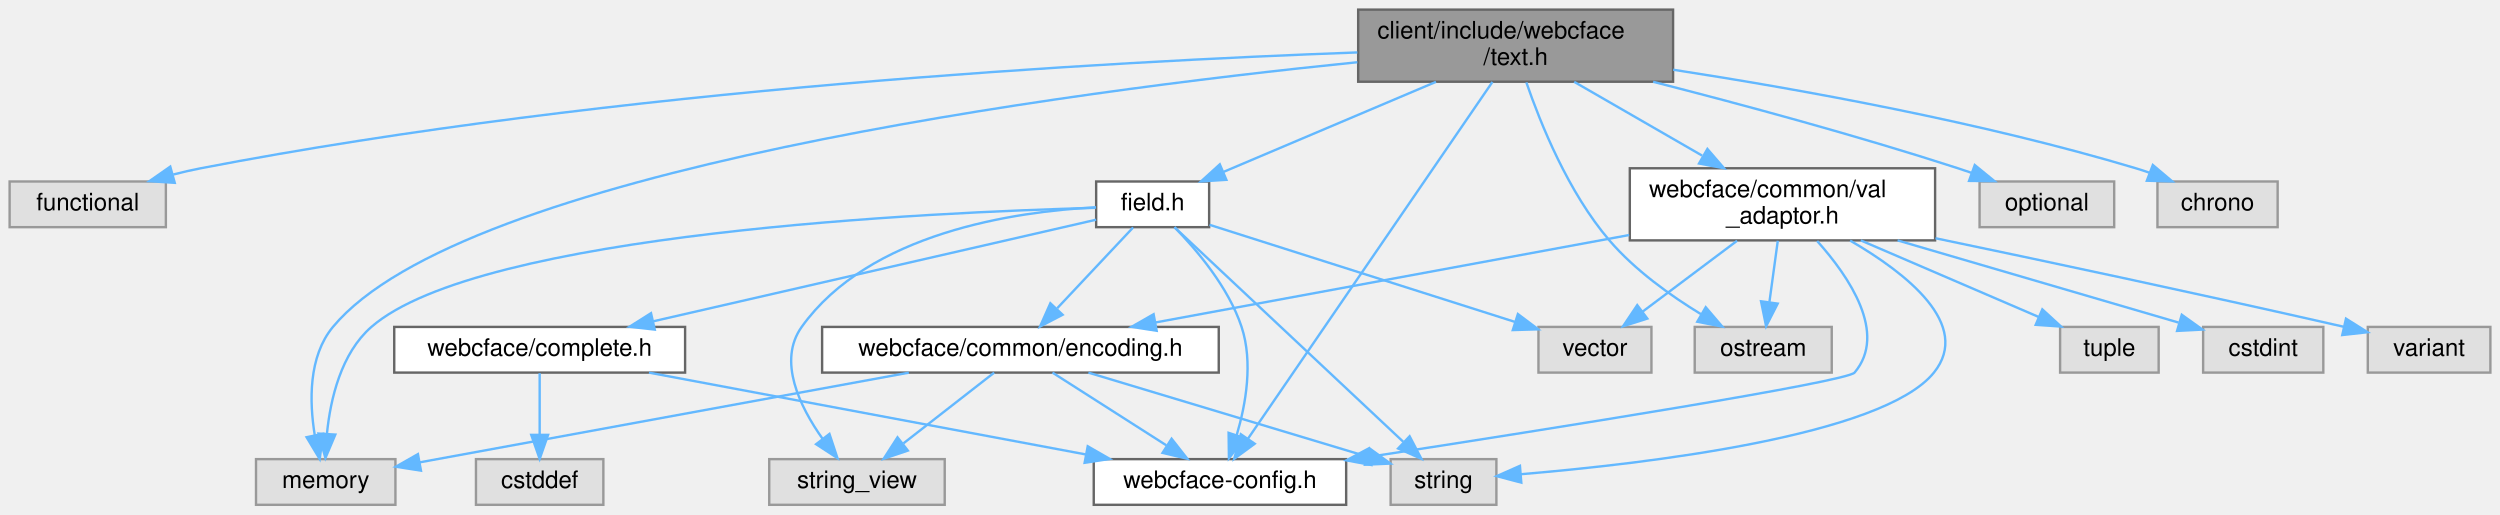
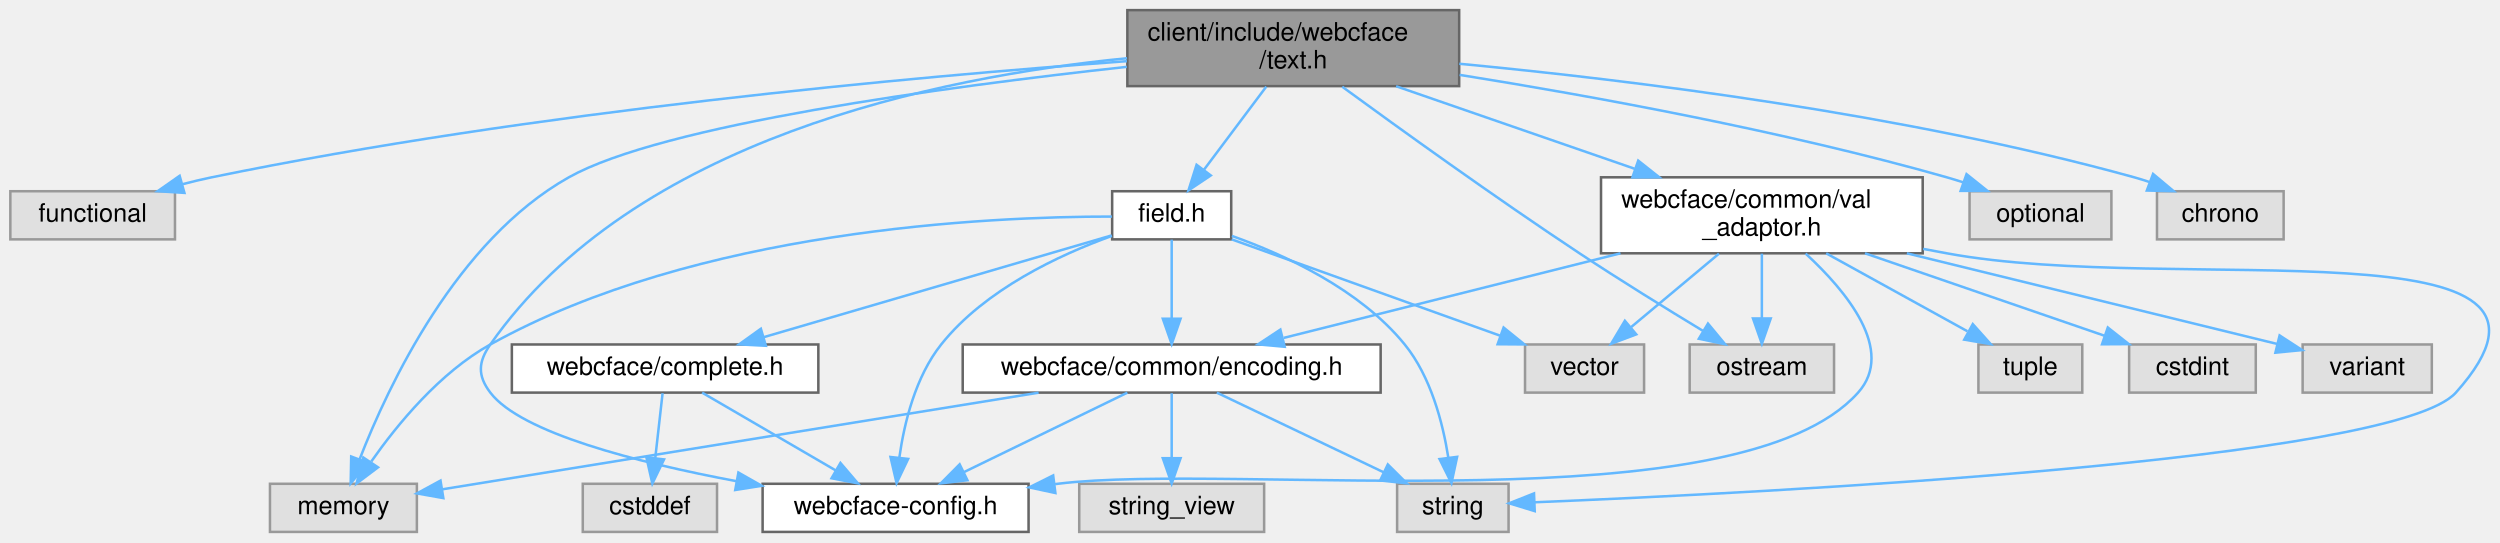
- <svg xmlns="http://www.w3.org/2000/svg" xmlns:xlink="http://www.w3.org/1999/xlink" width="1040pt" height="214pt" viewBox="0.00 0.00 1040.00 214.00">
+ <svg xmlns="http://www.w3.org/2000/svg" xmlns:xlink="http://www.w3.org/1999/xlink" width="987pt" height="214pt" viewBox="0.00 0.00 986.84 214.00">
  <g id="graph0" class="graph" transform="scale(1 1) rotate(0) translate(4 210)">
    <g id="Node000001" class="node">
      <g id="a_Node000001">
        <a xlink:title=" ">
-           <polygon fill="#999999" stroke="#666666" points="692,-206 561,-206 561,-176 692,-176 692,-206" />
-           <text text-anchor="start" x="569" y="-194" font-family="Helvetica,sans-Serif" font-size="10.00">client/include/webcface</text>
-           <text text-anchor="middle" x="626.5" y="-183" font-family="Helvetica,sans-Serif" font-size="10.00">/text.h</text>
+           <polygon fill="#999999" stroke="#666666" points="572,-206 441,-206 441,-176 572,-176 572,-206" />
+           <text text-anchor="start" x="449" y="-194" font-family="Helvetica,sans-Serif" font-size="10.00">client/include/webcface</text>
+           <text text-anchor="middle" x="506.5" y="-183" font-family="Helvetica,sans-Serif" font-size="10.00">/text.h</text>
        </a>
      </g>
    </g>
    <g id="Node000002" class="node">
      <g id="a_Node000002">
        <a xlink:title=" ">
          <polygon fill="#e0e0e0" stroke="#999999" points="65,-134.5 0,-134.5 0,-115.5 65,-115.5 65,-134.5" />
          <text text-anchor="middle" x="32.5" y="-122.5" font-family="Helvetica,sans-Serif" font-size="10.00">functional</text>
        </a>
      </g>
    </g>
    <g id="edge1_Node000001_Node000002" class="edge">
      <g id="a_edge1_Node000001_Node000002">
        <a xlink:title=" ">
-           <path fill="none" stroke="#63b8ff" d="M560.66,-188.19C457.31,-184.41 251.09,-173.06 79.5,-140 75.77,-139.28 71.91,-138.39 68.08,-137.4" />
-           <polygon fill="#63b8ff" stroke="#63b8ff" points="68.7,-133.94 58.13,-134.63 66.83,-140.69 68.7,-133.94" />
+           <path fill="none" stroke="#63b8ff" d="M440.83,-185.85C356.51,-179.72 205.97,-166.04 79.5,-140 75.78,-139.23 71.93,-138.31 68.1,-137.31" />
+           <polygon fill="#63b8ff" stroke="#63b8ff" points="68.73,-133.85 58.15,-134.51 66.84,-140.59 68.73,-133.85" />
        </a>
      </g>
    </g>
    <g id="Node000003" class="node">
      <g id="a_Node000003">
        <a xlink:title=" ">
-           <polygon fill="#e0e0e0" stroke="#999999" points="758,-74 701,-74 701,-55 758,-55 758,-74" />
-           <text text-anchor="middle" x="729.5" y="-62" font-family="Helvetica,sans-Serif" font-size="10.00">ostream</text>
+           <polygon fill="#e0e0e0" stroke="#999999" points="720,-74 663,-74 663,-55 720,-55 720,-74" />
+           <text text-anchor="middle" x="691.5" y="-62" font-family="Helvetica,sans-Serif" font-size="10.00">ostream</text>
        </a>
      </g>
    </g>
    <g id="edge2_Node000001_Node000003" class="edge">
      <g id="a_edge2_Node000001_Node000003">
        <a xlink:title=" ">
-           <path fill="none" stroke="#63b8ff" d="M630.96,-175.73C636.82,-158.68 648.41,-129.95 665.5,-110 676.13,-97.6 690.96,-87 703.67,-79.26" />
-           <polygon fill="#63b8ff" stroke="#63b8ff" points="705.58,-82.2 712.46,-74.14 702.06,-76.15 705.58,-82.2" />
+           <path fill="none" stroke="#63b8ff" d="M525.84,-175.75C548.14,-159.45 586.03,-132.16 619.5,-110 635.58,-99.35 654.1,-87.93 668.33,-79.32" />
+           <polygon fill="#63b8ff" stroke="#63b8ff" points="670.23,-82.26 676.99,-74.1 666.62,-76.26 670.23,-82.26" />
        </a>
      </g>
    </g>
    <g id="Node000004" class="node">
      <g id="a_Node000004">
        <a xlink:title=" ">
-           <polygon fill="#e0e0e0" stroke="#999999" points="875.5,-134.5 819.5,-134.5 819.5,-115.5 875.5,-115.5 875.5,-134.5" />
-           <text text-anchor="middle" x="847.5" y="-122.5" font-family="Helvetica,sans-Serif" font-size="10.00">optional</text>
+           <polygon fill="#e0e0e0" stroke="#999999" points="829.5,-134.5 773.5,-134.5 773.5,-115.5 829.5,-115.5 829.5,-134.5" />
+           <text text-anchor="middle" x="801.5" y="-122.5" font-family="Helvetica,sans-Serif" font-size="10.00">optional</text>
        </a>
      </g>
    </g>
    <g id="edge3_Node000001_Node000004" class="edge">
      <g id="a_edge3_Node000001_Node000004">
        <a xlink:title=" ">
-           <path fill="none" stroke="#63b8ff" d="M683.7,-175.97C720.23,-166.64 768.46,-153.63 810.5,-140 812.36,-139.4 814.27,-138.75 816.19,-138.09" />
-           <polygon fill="#63b8ff" stroke="#63b8ff" points="817.5,-141.34 825.71,-134.64 815.12,-134.75 817.5,-141.34" />
+           <path fill="none" stroke="#63b8ff" d="M572.17,-180.44C624.74,-172.04 700.09,-158.28 764.5,-140 766.65,-139.39 768.85,-138.71 771.05,-137.99" />
+           <polygon fill="#63b8ff" stroke="#63b8ff" points="772.31,-141.25 780.58,-134.63 769.98,-134.65 772.31,-141.25" />
        </a>
      </g>
    </g>
    <g id="Node000005" class="node">
      <g id="a_Node000005">
        <a xlink:title=" ">
-           <polygon fill="#e0e0e0" stroke="#999999" points="943.5,-134.5 893.5,-134.5 893.5,-115.5 943.5,-115.5 943.5,-134.5" />
-           <text text-anchor="middle" x="918.5" y="-122.5" font-family="Helvetica,sans-Serif" font-size="10.00">chrono</text>
+           <polygon fill="#e0e0e0" stroke="#999999" points="897.5,-134.5 847.5,-134.5 847.5,-115.5 897.5,-115.5 897.5,-134.5" />
+           <text text-anchor="middle" x="872.5" y="-122.5" font-family="Helvetica,sans-Serif" font-size="10.00">chrono</text>
        </a>
      </g>
    </g>
    <g id="edge4_Node000001_Node000005" class="edge">
      <g id="a_edge4_Node000001_Node000005">
        <a xlink:title=" ">
-           <path fill="none" stroke="#63b8ff" d="M692.05,-180.99C744.72,-172.87 820.25,-159.24 884.5,-140 886.38,-139.44 888.3,-138.81 890.22,-138.13" />
-           <polygon fill="#63b8ff" stroke="#63b8ff" points="891.58,-141.36 899.68,-134.53 889.09,-134.82 891.58,-141.36" />
+           <path fill="none" stroke="#63b8ff" d="M572.05,-184.83C639.72,-178.4 747.92,-165.07 838.5,-140 840.44,-139.46 842.41,-138.85 844.39,-138.18" />
+           <polygon fill="#63b8ff" stroke="#63b8ff" points="845.95,-141.33 854.08,-134.53 843.49,-134.78 845.95,-141.33" />
        </a>
      </g>
    </g>
    <g id="Node000006" class="node">
      <g id="a_Node000006">
        <a xlink:title=" ">
          <polygon fill="#e0e0e0" stroke="#999999" points="160.5,-19 102.5,-19 102.5,0 160.5,0 160.5,-19" />
          <text text-anchor="middle" x="131.5" y="-7" font-family="Helvetica,sans-Serif" font-size="10.00">memory</text>
        </a>
      </g>
    </g>
    <g id="edge5_Node000001_Node000006" class="edge">
      <g id="a_edge5_Node000001_Node000006">
        <a xlink:title=" ">
-           <path fill="none" stroke="#63b8ff" d="M560.67,-184.12C439.47,-171.82 188.48,-138.97 134.5,-74 124.26,-61.67 124.67,-42.91 126.94,-28.97" />
-           <polygon fill="#63b8ff" stroke="#63b8ff" points="130.4,-29.54 129,-19.04 123.54,-28.12 130.4,-29.54" />
+           <path fill="none" stroke="#63b8ff" d="M440.79,-183.61C368.39,-175.69 257.31,-160.66 220.5,-140 176.22,-115.15 149.28,-57.97 137.87,-28.62" />
+           <polygon fill="#63b8ff" stroke="#63b8ff" points="141.13,-27.33 134.37,-19.17 134.57,-29.76 141.13,-27.33" />
        </a>
      </g>
    </g>
    <g id="Node000007" class="node">
      <g id="a_Node000007">
        <a xlink:href="field_8h.html" target="_top" xlink:title=" ">
-           <polygon fill="white" stroke="#666666" points="499,-134.5 452,-134.5 452,-115.5 499,-115.5 499,-134.5" />
-           <text text-anchor="middle" x="475.5" y="-122.5" font-family="Helvetica,sans-Serif" font-size="10.00">field.h</text>
+           <polygon fill="white" stroke="#666666" points="482,-134.5 435,-134.5 435,-115.5 482,-115.5 482,-134.5" />
+           <text text-anchor="middle" x="458.5" y="-122.5" font-family="Helvetica,sans-Serif" font-size="10.00">field.h</text>
        </a>
      </g>
    </g>
    <g id="edge6_Node000001_Node000007" class="edge">
      <g id="a_edge6_Node000001_Node000007">
        <a xlink:title=" ">
-           <path fill="none" stroke="#63b8ff" d="M593.36,-175.95C567,-164.78 530.44,-149.29 505.06,-138.53" />
-           <polygon fill="#63b8ff" stroke="#63b8ff" points="506.17,-135.2 495.6,-134.52 503.44,-141.64 506.17,-135.2" />
-         </a>
-       </g>
-     </g>
-     <g id="Node000011" class="node">
-       <g id="a_Node000011">
+           <path fill="none" stroke="#63b8ff" d="M495.85,-175.8C488.58,-166.11 478.93,-153.24 471.26,-143.01" />
+           <polygon fill="#63b8ff" stroke="#63b8ff" points="473.93,-140.74 465.13,-134.84 468.33,-144.94 473.93,-140.74" />
+         </a>
+       </g>
+     </g>
+     <g id="Node000010" class="node">
+       <g id="a_Node000010">
        <a xlink:href="webcface-config_8h.html" target="_top" xlink:title=" ">
-           <polygon fill="white" stroke="#666666" points="556,-19 451,-19 451,0 556,0 556,-19" />
-           <text text-anchor="middle" x="503.5" y="-7" font-family="Helvetica,sans-Serif" font-size="10.00">webcface-config.h</text>
-         </a>
-       </g>
-     </g>
-     <g id="edge20_Node000001_Node000011" class="edge">
-       <g id="a_edge20_Node000001_Node000011">
-         <a xlink:title=" ">
-           <path fill="none" stroke="#63b8ff" d="M616.85,-175.91C594.49,-143.29 539.24,-62.65 515.1,-27.42" />
-           <polygon fill="#63b8ff" stroke="#63b8ff" points="517.96,-25.41 509.42,-19.13 512.18,-29.36 517.96,-25.41" />
+           <polygon fill="white" stroke="#666666" points="402,-19 297,-19 297,0 402,0 402,-19" />
+           <text text-anchor="middle" x="349.5" y="-7" font-family="Helvetica,sans-Serif" font-size="10.00">webcface-config.h</text>
+         </a>
+       </g>
+     </g>
+     <g id="edge19_Node000001_Node000010" class="edge">
+       <g id="a_edge19_Node000001_Node000010">
+         <a xlink:title=" ">
+           <path fill="none" stroke="#63b8ff" d="M440.88,-187.01C365.86,-179.66 246.15,-155.06 189.5,-74 184.66,-67.08 184.39,-61.72 189.5,-55 201.56,-39.13 247.28,-27.42 286.77,-20.01" />
+           <polygon fill="#63b8ff" stroke="#63b8ff" points="287.44,-23.44 296.65,-18.21 286.19,-16.55 287.44,-23.44" />
        </a>
      </g>
    </g>
    <g id="Node000015" class="node">
      <g id="a_Node000015">
        <a xlink:href="common_2val__adaptor_8h.html" target="_top" xlink:title=" ">
-           <polygon fill="white" stroke="#666666" points="801,-140 674,-140 674,-110 801,-110 801,-140" />
-           <text text-anchor="start" x="682" y="-128" font-family="Helvetica,sans-Serif" font-size="10.00">webcface/common/val</text>
-           <text text-anchor="middle" x="737.5" y="-117" font-family="Helvetica,sans-Serif" font-size="10.00">_adaptor.h</text>
-         </a>
-       </g>
-     </g>
-     <g id="edge21_Node000001_Node000015" class="edge">
-       <g id="a_edge21_Node000001_Node000015">
-         <a xlink:title=" ">
-           <path fill="none" stroke="#63b8ff" d="M650.86,-175.95C666.47,-166.95 686.95,-155.14 704.08,-145.27" />
-           <polygon fill="#63b8ff" stroke="#63b8ff" points="706.28,-148.04 713.2,-140.01 702.79,-141.98 706.28,-148.04" />
+           <polygon fill="white" stroke="#666666" points="755,-140 628,-140 628,-110 755,-110 755,-140" />
+           <text text-anchor="start" x="636" y="-128" font-family="Helvetica,sans-Serif" font-size="10.00">webcface/common/val</text>
+           <text text-anchor="middle" x="691.5" y="-117" font-family="Helvetica,sans-Serif" font-size="10.00">_adaptor.h</text>
+         </a>
+       </g>
+     </g>
+     <g id="edge20_Node000001_Node000015" class="edge">
+       <g id="a_edge20_Node000001_Node000015">
+         <a xlink:title=" ">
+           <path fill="none" stroke="#63b8ff" d="M547.1,-175.95C574.81,-166.37 611.71,-153.6 641.28,-143.37" />
+           <polygon fill="#63b8ff" stroke="#63b8ff" points="642.69,-146.59 651,-140.01 640.4,-139.97 642.69,-146.59" />
        </a>
      </g>
    </g>
    <g id="edge7_Node000007_Node000006" class="edge">
      <g id="a_edge7_Node000007_Node000006">
        <a xlink:title=" ">
-           <path fill="none" stroke="#63b8ff" d="M451.69,-123.54C384.54,-121.75 195.6,-113.27 150.5,-74 137.9,-63.03 133.48,-44.08 132.02,-29.73" />
-           <polygon fill="#63b8ff" stroke="#63b8ff" points="135.49,-29.21 131.37,-19.44 128.5,-29.64 135.49,-29.21" />
+           <path fill="none" stroke="#63b8ff" d="M434.88,-124.5C385.91,-124.53 271.09,-119.34 189.5,-74 169.59,-62.93 152.81,-42.5 142.5,-27.8" />
+           <polygon fill="#63b8ff" stroke="#63b8ff" points="145.16,-25.49 136.69,-19.12 139.35,-29.38 145.16,-25.49" />
        </a>
      </g>
    </g>
    <g id="Node000008" class="node">
      <g id="a_Node000008">
        <a xlink:title=" ">
-           <polygon fill="#e0e0e0" stroke="#999999" points="618.5,-19 574.5,-19 574.5,0 618.5,0 618.5,-19" />
-           <text text-anchor="middle" x="596.5" y="-7" font-family="Helvetica,sans-Serif" font-size="10.00">string</text>
+           <polygon fill="#e0e0e0" stroke="#999999" points="591.5,-19 547.5,-19 547.5,0 591.5,0 591.5,-19" />
+           <text text-anchor="middle" x="569.5" y="-7" font-family="Helvetica,sans-Serif" font-size="10.00">string</text>
        </a>
      </g>
    </g>
    <g id="edge8_Node000007_Node000008" class="edge">
      <g id="a_edge8_Node000007_Node000008">
        <a xlink:title=" ">
-           <path fill="none" stroke="#63b8ff" d="M484.59,-115.47C504.83,-96.49 553.82,-50.53 579.76,-26.21" />
-           <polygon fill="#63b8ff" stroke="#63b8ff" points="582.4,-28.52 587.3,-19.13 577.61,-23.42 582.4,-28.52" />
+           <path fill="none" stroke="#63b8ff" d="M482.27,-116.86C503.15,-109.41 532.86,-95.74 550.5,-74 560.81,-61.3 565.53,-43.12 567.69,-29.46" />
+           <polygon fill="#63b8ff" stroke="#63b8ff" points="571.19,-29.63 568.96,-19.27 564.25,-28.76 571.19,-29.63" />
        </a>
      </g>
    </g>
    <g id="Node000009" class="node">
      <g id="a_Node000009">
        <a xlink:title=" ">
-           <polygon fill="#e0e0e0" stroke="#999999" points="389,-19 316,-19 316,0 389,0 389,-19" />
-           <text text-anchor="middle" x="352.5" y="-7" font-family="Helvetica,sans-Serif" font-size="10.00">string_view</text>
+           <polygon fill="#e0e0e0" stroke="#999999" points="645,-74 598,-74 598,-55 645,-55 645,-74" />
+           <text text-anchor="middle" x="621.5" y="-62" font-family="Helvetica,sans-Serif" font-size="10.00">vector</text>
        </a>
      </g>
    </g>
    <g id="edge9_Node000007_Node000009" class="edge">
      <g id="a_edge9_Node000007_Node000009">
        <a xlink:title=" ">
-           <path fill="none" stroke="#63b8ff" d="M451.95,-123.77C418.33,-122.02 357.54,-113.24 329.5,-74 319.43,-59.91 328.63,-40.95 338.22,-27.42" />
-           <polygon fill="#63b8ff" stroke="#63b8ff" points="341.05,-29.49 344.38,-19.43 335.5,-25.21 341.05,-29.49" />
-         </a>
-       </g>
-     </g>
-     <g id="Node000010" class="node">
-       <g id="a_Node000010">
-         <a xlink:title=" ">
-           <polygon fill="#e0e0e0" stroke="#999999" points="683,-74 636,-74 636,-55 683,-55 683,-74" />
-           <text text-anchor="middle" x="659.5" y="-62" font-family="Helvetica,sans-Serif" font-size="10.00">vector</text>
+           <path fill="none" stroke="#63b8ff" d="M482.2,-115.49C510.09,-105.49 556.57,-88.8 588.1,-77.49" />
+           <polygon fill="#63b8ff" stroke="#63b8ff" points="589.54,-80.69 597.77,-74.02 587.18,-74.1 589.54,-80.69" />
        </a>
      </g>
    </g>
    <g id="edge10_Node000007_Node000010" class="edge">
      <g id="a_edge10_Node000007_Node000010">
        <a xlink:title=" ">
-           <path fill="none" stroke="#63b8ff" d="M499.18,-116.47C531.47,-106.2 589.5,-87.76 626.17,-76.1" />
-           <polygon fill="#63b8ff" stroke="#63b8ff" points="627.44,-79.36 635.91,-73 625.32,-72.69 627.44,-79.36" />
+           <path fill="none" stroke="#63b8ff" d="M434.91,-116.86C414.21,-109.4 384.79,-95.72 367.5,-74 357.35,-61.25 352.92,-43.08 350.99,-29.43" />
+           <polygon fill="#63b8ff" stroke="#63b8ff" points="354.45,-28.82 349.89,-19.26 347.49,-29.58 354.45,-28.82" />
+         </a>
+       </g>
+     </g>
+     <g id="Node000011" class="node">
+       <g id="a_Node000011">
+         <a xlink:href="common_2encoding_8h.html" target="_top" xlink:title=" ">
+           <polygon fill="white" stroke="#666666" points="541,-74 376,-74 376,-55 541,-55 541,-74" />
+           <text text-anchor="middle" x="458.5" y="-62" font-family="Helvetica,sans-Serif" font-size="10.00">webcface/common/encoding.h</text>
        </a>
      </g>
    </g>
    <g id="edge11_Node000007_Node000011" class="edge">
      <g id="a_edge11_Node000007_Node000011">
        <a xlink:title=" ">
-           <path fill="none" stroke="#63b8ff" d="M484.59,-115.45C493.66,-106.22 507.02,-90.61 512.5,-74 517.35,-59.3 514.27,-41.83 510.45,-28.94" />
-           <polygon fill="#63b8ff" stroke="#63b8ff" points="513.73,-27.71 507.23,-19.35 507.1,-29.94 513.73,-27.71" />
-         </a>
-       </g>
-     </g>
-     <g id="Node000012" class="node">
-       <g id="a_Node000012">
-         <a xlink:href="common_2encoding_8h.html" target="_top" xlink:title=" ">
-           <polygon fill="white" stroke="#666666" points="503,-74 338,-74 338,-55 503,-55 503,-74" />
-           <text text-anchor="middle" x="420.5" y="-62" font-family="Helvetica,sans-Serif" font-size="10.00">webcface/common/encoding.h</text>
-         </a>
-       </g>
-     </g>
-     <g id="edge12_Node000007_Node000012" class="edge">
-       <g id="a_edge12_Node000007_Node000012">
-         <a xlink:title=" ">
-           <path fill="none" stroke="#63b8ff" d="M467.38,-115.37C459.1,-106.55 446.03,-92.66 435.8,-81.77" />
-           <polygon fill="#63b8ff" stroke="#63b8ff" points="438.05,-79.06 428.65,-74.17 432.95,-83.85 438.05,-79.06" />
+           <path fill="none" stroke="#63b8ff" d="M458.5,-115.37C458.5,-107.25 458.5,-94.81 458.5,-84.39" />
+           <polygon fill="#63b8ff" stroke="#63b8ff" points="462,-84.17 458.5,-74.17 455,-84.17 462,-84.17" />
        </a>
      </g>
    </g>
    <g id="Node000013" class="node">
      <g id="a_Node000013">
        <a xlink:href="complete_8h.html" target="_top" xlink:title=" ">
-           <polygon fill="white" stroke="#666666" points="281,-74 160,-74 160,-55 281,-55 281,-74" />
-           <text text-anchor="middle" x="220.5" y="-62" font-family="Helvetica,sans-Serif" font-size="10.00">webcface/complete.h</text>
-         </a>
-       </g>
-     </g>
-     <g id="edge17_Node000007_Node000013" class="edge">
-       <g id="a_edge17_Node000007_Node000013">
-         <a xlink:title=" ">
-           <path fill="none" stroke="#63b8ff" d="M451.97,-118.6C410.18,-109.02 322.3,-88.85 267.65,-76.32" />
-           <polygon fill="#63b8ff" stroke="#63b8ff" points="268.38,-72.89 257.85,-74.07 266.82,-79.72 268.38,-72.89" />
-         </a>
-       </g>
-     </g>
-     <g id="edge15_Node000012_Node000006" class="edge">
-       <g id="a_edge15_Node000012_Node000006">
-         <a xlink:title=" ">
-           <path fill="none" stroke="#63b8ff" d="M374.07,-54.98C317.67,-44.64 223.55,-27.38 170.66,-17.68" />
-           <polygon fill="#63b8ff" stroke="#63b8ff" points="171.12,-14.21 160.65,-15.85 169.86,-21.09 171.12,-14.21" />
-         </a>
-       </g>
-     </g>
-     <g id="edge13_Node000012_Node000008" class="edge">
-       <g id="a_edge13_Node000012_Node000008">
-         <a xlink:title=" ">
-           <path fill="none" stroke="#63b8ff" d="M448.78,-54.98C480.48,-45.44 531.76,-30 564.8,-20.05" />
-           <polygon fill="#63b8ff" stroke="#63b8ff" points="565.86,-23.38 574.42,-17.15 563.84,-16.68 565.86,-23.38" />
-         </a>
-       </g>
-     </g>
-     <g id="edge14_Node000012_Node000009" class="edge">
-       <g id="a_edge14_Node000012_Node000009">
-         <a xlink:title=" ">
-           <path fill="none" stroke="#63b8ff" d="M409.57,-54.98C399.42,-47.07 384.08,-35.11 371.85,-25.58" />
-           <polygon fill="#63b8ff" stroke="#63b8ff" points="373.66,-22.56 363.62,-19.17 369.36,-28.08 373.66,-22.56" />
-         </a>
-       </g>
-     </g>
-     <g id="edge16_Node000012_Node000011" class="edge">
-       <g id="a_edge16_Node000012_Node000011">
-         <a xlink:title=" ">
-           <path fill="none" stroke="#63b8ff" d="M433.84,-54.98C446.59,-46.84 466.05,-34.41 481.17,-24.76" />
-           <polygon fill="#63b8ff" stroke="#63b8ff" points="483.38,-27.5 489.92,-19.17 479.61,-21.6 483.38,-27.5" />
-         </a>
-       </g>
-     </g>
-     <g id="edge19_Node000013_Node000011" class="edge">
-       <g id="a_edge19_Node000013_Node000011">
-         <a xlink:title=" ">
-           <path fill="none" stroke="#63b8ff" d="M265.97,-54.98C315.44,-45.72 394.55,-30.9 447.73,-20.94" />
-           <polygon fill="#63b8ff" stroke="#63b8ff" points="448.49,-24.36 457.67,-19.08 447.2,-17.48 448.49,-24.36" />
+           <polygon fill="white" stroke="#666666" points="319,-74 198,-74 198,-55 319,-55 319,-74" />
+           <text text-anchor="middle" x="258.5" y="-62" font-family="Helvetica,sans-Serif" font-size="10.00">webcface/complete.h</text>
+         </a>
+       </g>
+     </g>
+     <g id="edge16_Node000007_Node000013" class="edge">
+       <g id="a_edge16_Node000007_Node000013">
+         <a xlink:title=" ">
+           <path fill="none" stroke="#63b8ff" d="M434.77,-117.06C400.84,-107.13 338.05,-88.77 297.3,-76.85" />
+           <polygon fill="#63b8ff" stroke="#63b8ff" points="298.28,-73.49 287.7,-74.04 296.31,-80.21 298.28,-73.49" />
+         </a>
+       </g>
+     </g>
+     <g id="edge14_Node000011_Node000006" class="edge">
+       <g id="a_edge14_Node000011_Node000006">
+         <a xlink:title=" ">
+           <path fill="none" stroke="#63b8ff" d="M405.96,-54.98C340.22,-44.33 229.16,-26.33 170.5,-16.82" />
+           <polygon fill="#63b8ff" stroke="#63b8ff" points="170.95,-13.35 160.52,-15.2 169.83,-20.26 170.95,-13.35" />
+         </a>
+       </g>
+     </g>
+     <g id="edge12_Node000011_Node000008" class="edge">
+       <g id="a_edge12_Node000011_Node000008">
+         <a xlink:title=" ">
+           <path fill="none" stroke="#63b8ff" d="M476.33,-54.98C494.11,-46.5 521.65,-33.35 542.18,-23.54" />
+           <polygon fill="#63b8ff" stroke="#63b8ff" points="543.83,-26.64 551.34,-19.17 540.81,-20.32 543.83,-26.64" />
+         </a>
+       </g>
+     </g>
+     <g id="edge15_Node000011_Node000010" class="edge">
+       <g id="a_edge15_Node000011_Node000010">
+         <a xlink:title=" ">
+           <path fill="none" stroke="#63b8ff" d="M440.99,-54.98C423.53,-46.5 396.49,-33.35 376.33,-23.54" />
+           <polygon fill="#63b8ff" stroke="#63b8ff" points="377.86,-20.4 367.33,-19.17 374.79,-26.69 377.86,-20.4" />
+         </a>
+       </g>
+     </g>
+     <g id="Node000012" class="node">
+       <g id="a_Node000012">
+         <a xlink:title=" ">
+           <polygon fill="#e0e0e0" stroke="#999999" points="495,-19 422,-19 422,0 495,0 495,-19" />
+           <text text-anchor="middle" x="458.5" y="-7" font-family="Helvetica,sans-Serif" font-size="10.00">string_view</text>
+         </a>
+       </g>
+     </g>
+     <g id="edge13_Node000011_Node000012" class="edge">
+       <g id="a_edge13_Node000011_Node000012">
+         <a xlink:title=" ">
+           <path fill="none" stroke="#63b8ff" d="M458.5,-54.75C458.5,-47.8 458.5,-37.85 458.5,-29.13" />
+           <polygon fill="#63b8ff" stroke="#63b8ff" points="462,-29.09 458.5,-19.09 455,-29.09 462,-29.09" />
+         </a>
+       </g>
+     </g>
+     <g id="edge18_Node000013_Node000010" class="edge">
+       <g id="a_edge18_Node000013_Node000010">
+         <a xlink:title=" ">
+           <path fill="none" stroke="#63b8ff" d="M273.12,-54.98C287.36,-46.69 309.25,-33.94 325.95,-24.22" />
+           <polygon fill="#63b8ff" stroke="#63b8ff" points="327.73,-27.23 334.61,-19.17 324.21,-21.18 327.73,-27.23" />
        </a>
      </g>
    </g>
    <g id="Node000014" class="node">
      <g id="a_Node000014">
        <a xlink:title=" ">
-           <polygon fill="#e0e0e0" stroke="#999999" points="247,-19 194,-19 194,0 247,0 247,-19" />
-           <text text-anchor="middle" x="220.5" y="-7" font-family="Helvetica,sans-Serif" font-size="10.00">cstddef</text>
-         </a>
-       </g>
-     </g>
-     <g id="edge18_Node000013_Node000014" class="edge">
-       <g id="a_edge18_Node000013_Node000014">
-         <a xlink:title=" ">
-           <path fill="none" stroke="#63b8ff" d="M220.5,-54.75C220.5,-47.8 220.5,-37.85 220.5,-29.13" />
-           <polygon fill="#63b8ff" stroke="#63b8ff" points="224,-29.09 220.5,-19.09 217,-29.09 224,-29.09" />
-         </a>
-       </g>
-     </g>
-     <g id="edge26_Node000015_Node000003" class="edge">
-       <g id="a_edge26_Node000015_Node000003">
-         <a xlink:title=" ">
-           <path fill="none" stroke="#63b8ff" d="M735.56,-109.84C734.52,-102.21 733.22,-92.7 732.09,-84.45" />
-           <polygon fill="#63b8ff" stroke="#63b8ff" points="735.52,-83.7 730.7,-74.27 728.59,-84.65 735.52,-83.7" />
-         </a>
-       </g>
-     </g>
-     <g id="edge22_Node000015_Node000008" class="edge">
-       <g id="a_edge22_Node000015_Node000008">
-         <a xlink:title=" ">
-           <path fill="none" stroke="#63b8ff" d="M765.65,-109.92C789.16,-96.29 816.47,-74.83 800.5,-55 779.28,-28.65 680.57,-17.07 628.64,-12.73" />
-           <polygon fill="#63b8ff" stroke="#63b8ff" points="628.86,-9.23 618.61,-11.93 628.3,-16.21 628.86,-9.23" />
-         </a>
-       </g>
-     </g>
-     <g id="edge23_Node000015_Node000010" class="edge">
-       <g id="a_edge23_Node000015_Node000010">
-         <a xlink:title=" ">
-           <path fill="none" stroke="#63b8ff" d="M718.62,-109.84C706.72,-100.91 691.38,-89.41 679.3,-80.35" />
-           <polygon fill="#63b8ff" stroke="#63b8ff" points="681.29,-77.47 671.19,-74.27 677.09,-83.07 681.29,-77.47" />
-         </a>
-       </g>
-     </g>
-     <g id="edge29_Node000015_Node000011" class="edge">
-       <g id="a_edge29_Node000015_Node000011">
-         <a xlink:title=" ">
-           <path fill="none" stroke="#63b8ff" d="M751.94,-109.73C765.33,-94.79 781.25,-71.26 767.5,-55 764.23,-51.14 643.2,-31.93 566.16,-20.05" />
-           <polygon fill="#63b8ff" stroke="#63b8ff" points="566.48,-16.56 556.07,-18.49 565.42,-23.47 566.48,-16.56" />
-         </a>
-       </g>
-     </g>
-     <g id="edge28_Node000015_Node000012" class="edge">
-       <g id="a_edge28_Node000015_Node000012">
-         <a xlink:title=" ">
-           <path fill="none" stroke="#63b8ff" d="M673.73,-112.23C616.03,-101.58 531.88,-86.05 476.66,-75.86" />
-           <polygon fill="#63b8ff" stroke="#63b8ff" points="477.17,-72.4 466.7,-74.03 475.9,-79.28 477.17,-72.4" />
+           <polygon fill="#e0e0e0" stroke="#999999" points="279,-19 226,-19 226,0 279,0 279,-19" />
+           <text text-anchor="middle" x="252.5" y="-7" font-family="Helvetica,sans-Serif" font-size="10.00">cstddef</text>
+         </a>
+       </g>
+     </g>
+     <g id="edge17_Node000013_Node000014" class="edge">
+       <g id="a_edge17_Node000013_Node000014">
+         <a xlink:title=" ">
+           <path fill="none" stroke="#63b8ff" d="M257.51,-54.75C256.72,-47.8 255.6,-37.85 254.61,-29.13" />
+           <polygon fill="#63b8ff" stroke="#63b8ff" points="258.08,-28.63 253.47,-19.09 251.12,-29.42 258.08,-28.63" />
+         </a>
+       </g>
+     </g>
+     <g id="edge25_Node000015_Node000003" class="edge">
+       <g id="a_edge25_Node000015_Node000003">
+         <a xlink:title=" ">
+           <path fill="none" stroke="#63b8ff" d="M691.5,-109.84C691.5,-102.21 691.5,-92.7 691.5,-84.45" />
+           <polygon fill="#63b8ff" stroke="#63b8ff" points="695,-84.27 691.5,-74.27 688,-84.27 695,-84.27" />
+         </a>
+       </g>
+     </g>
+     <g id="edge21_Node000015_Node000008" class="edge">
+       <g id="a_edge21_Node000015_Node000008">
+         <a xlink:title=" ">
+           <path fill="none" stroke="#63b8ff" d="M755.19,-111.74C758.34,-111.15 761.45,-110.56 764.5,-110 855.56,-93.11 1027.23,-124.05 965.5,-55 941.38,-28.02 692.13,-15.41 601.89,-11.71" />
+           <polygon fill="#63b8ff" stroke="#63b8ff" points="601.83,-8.21 591.7,-11.3 601.55,-15.2 601.83,-8.21" />
+         </a>
+       </g>
+     </g>
+     <g id="edge22_Node000015_Node000009" class="edge">
+       <g id="a_edge22_Node000015_Node000009">
+         <a xlink:title=" ">
+           <path fill="none" stroke="#63b8ff" d="M674.55,-109.84C664.08,-101.09 650.64,-89.85 639.91,-80.88" />
+           <polygon fill="#63b8ff" stroke="#63b8ff" points="641.91,-77.99 631.99,-74.27 637.42,-83.36 641.91,-77.99" />
+         </a>
+       </g>
+     </g>
+     <g id="edge28_Node000015_Node000010" class="edge">
+       <g id="a_edge28_Node000015_Node000010">
+         <a xlink:title=" ">
+           <path fill="none" stroke="#63b8ff" d="M708.78,-109.88C724.88,-95.06 744.34,-71.63 729.5,-55 682.44,-2.27 483.64,-27.65 413.5,-19 413.16,-18.96 412.81,-18.91 412.46,-18.87" />
+           <polygon fill="#63b8ff" stroke="#63b8ff" points="412.59,-15.36 402.23,-17.58 411.71,-22.3 412.59,-15.36" />
+         </a>
+       </g>
+     </g>
+     <g id="edge27_Node000015_Node000011" class="edge">
+       <g id="a_edge27_Node000015_Node000011">
+         <a xlink:title=" ">
+           <path fill="none" stroke="#63b8ff" d="M635.69,-109.99C594.96,-99.76 540.49,-86.09 502.75,-76.61" />
+           <polygon fill="#63b8ff" stroke="#63b8ff" points="503.12,-73.09 492.57,-74.05 501.41,-79.88 503.12,-73.09" />
        </a>
      </g>
    </g>
    <g id="Node000016" class="node">
      <g id="a_Node000016">
        <a xlink:title=" ">
-           <polygon fill="#e0e0e0" stroke="#999999" points="894,-74 853,-74 853,-55 894,-55 894,-74" />
-           <text text-anchor="middle" x="873.5" y="-62" font-family="Helvetica,sans-Serif" font-size="10.00">tuple</text>
-         </a>
-       </g>
-     </g>
-     <g id="edge24_Node000015_Node000016" class="edge">
-       <g id="a_edge24_Node000015_Node000016">
-         <a xlink:title=" ">
-           <path fill="none" stroke="#63b8ff" d="M770.08,-109.99C792.56,-100.31 822.22,-87.56 844.01,-78.18" />
-           <polygon fill="#63b8ff" stroke="#63b8ff" points="845.61,-81.31 853.42,-74.14 842.85,-74.88 845.61,-81.31" />
+           <polygon fill="#e0e0e0" stroke="#999999" points="818,-74 777,-74 777,-55 818,-55 818,-74" />
+           <text text-anchor="middle" x="797.5" y="-62" font-family="Helvetica,sans-Serif" font-size="10.00">tuple</text>
+         </a>
+       </g>
+     </g>
+     <g id="edge23_Node000015_Node000016" class="edge">
+       <g id="a_edge23_Node000015_Node000016">
+         <a xlink:title=" ">
+           <path fill="none" stroke="#63b8ff" d="M716.89,-109.99C733.79,-100.66 755.88,-88.47 772.66,-79.21" />
+           <polygon fill="#63b8ff" stroke="#63b8ff" points="774.78,-82.04 781.85,-74.14 771.4,-75.91 774.78,-82.04" />
        </a>
      </g>
    </g>
    <g id="Node000017" class="node">
      <g id="a_Node000017">
        <a xlink:title=" ">
-           <polygon fill="#e0e0e0" stroke="#999999" points="962.5,-74 912.5,-74 912.5,-55 962.5,-55 962.5,-74" />
-           <text text-anchor="middle" x="937.5" y="-62" font-family="Helvetica,sans-Serif" font-size="10.00">cstdint</text>
-         </a>
-       </g>
-     </g>
-     <g id="edge25_Node000015_Node000017" class="edge">
-       <g id="a_edge25_Node000015_Node000017">
-         <a xlink:title=" ">
-           <path fill="none" stroke="#63b8ff" d="M785.4,-109.99C821.38,-99.46 869.84,-85.29 902.3,-75.8" />
-           <polygon fill="#63b8ff" stroke="#63b8ff" points="903.62,-79.06 912.24,-72.89 901.66,-72.34 903.62,-79.06" />
+           <polygon fill="#e0e0e0" stroke="#999999" points="886.5,-74 836.5,-74 836.5,-55 886.5,-55 886.5,-74" />
+           <text text-anchor="middle" x="861.5" y="-62" font-family="Helvetica,sans-Serif" font-size="10.00">cstdint</text>
+         </a>
+       </g>
+     </g>
+     <g id="edge24_Node000015_Node000017" class="edge">
+       <g id="a_edge24_Node000015_Node000017">
+         <a xlink:title=" ">
+           <path fill="none" stroke="#63b8ff" d="M732.22,-109.99C761.09,-100.05 799.41,-86.86 826.83,-77.43" />
+           <polygon fill="#63b8ff" stroke="#63b8ff" points="828.08,-80.7 836.39,-74.14 825.8,-74.08 828.08,-80.7" />
        </a>
      </g>
    </g>
    <g id="Node000018" class="node">
      <g id="a_Node000018">
        <a xlink:title=" ">
-           <polygon fill="#e0e0e0" stroke="#999999" points="1032,-74 981,-74 981,-55 1032,-55 1032,-74" />
-           <text text-anchor="middle" x="1006.5" y="-62" font-family="Helvetica,sans-Serif" font-size="10.00">variant</text>
-         </a>
-       </g>
-     </g>
-     <g id="edge27_Node000015_Node000018" class="edge">
-       <g id="a_edge27_Node000015_Node000018">
-         <a xlink:title=" ">
-           <path fill="none" stroke="#63b8ff" d="M801.17,-110.89C845.98,-101.55 907.62,-88.48 971.11,-74.04" />
-           <polygon fill="#63b8ff" stroke="#63b8ff" points="971.93,-77.44 980.91,-71.8 970.38,-70.62 971.93,-77.44" />
+           <polygon fill="#e0e0e0" stroke="#999999" points="956,-74 905,-74 905,-55 956,-55 956,-74" />
+           <text text-anchor="middle" x="930.5" y="-62" font-family="Helvetica,sans-Serif" font-size="10.00">variant</text>
+         </a>
+       </g>
+     </g>
+     <g id="edge26_Node000015_Node000018" class="edge">
+       <g id="a_edge26_Node000015_Node000018">
+         <a xlink:title=" ">
+           <path fill="none" stroke="#63b8ff" d="M748.75,-109.99C794.26,-98.85 856.48,-83.62 895.05,-74.18" />
+           <polygon fill="#63b8ff" stroke="#63b8ff" points="895.91,-77.57 904.79,-71.79 894.25,-70.77 895.91,-77.57" />
        </a>
      </g>
    </g>
  </g>
</svg>
